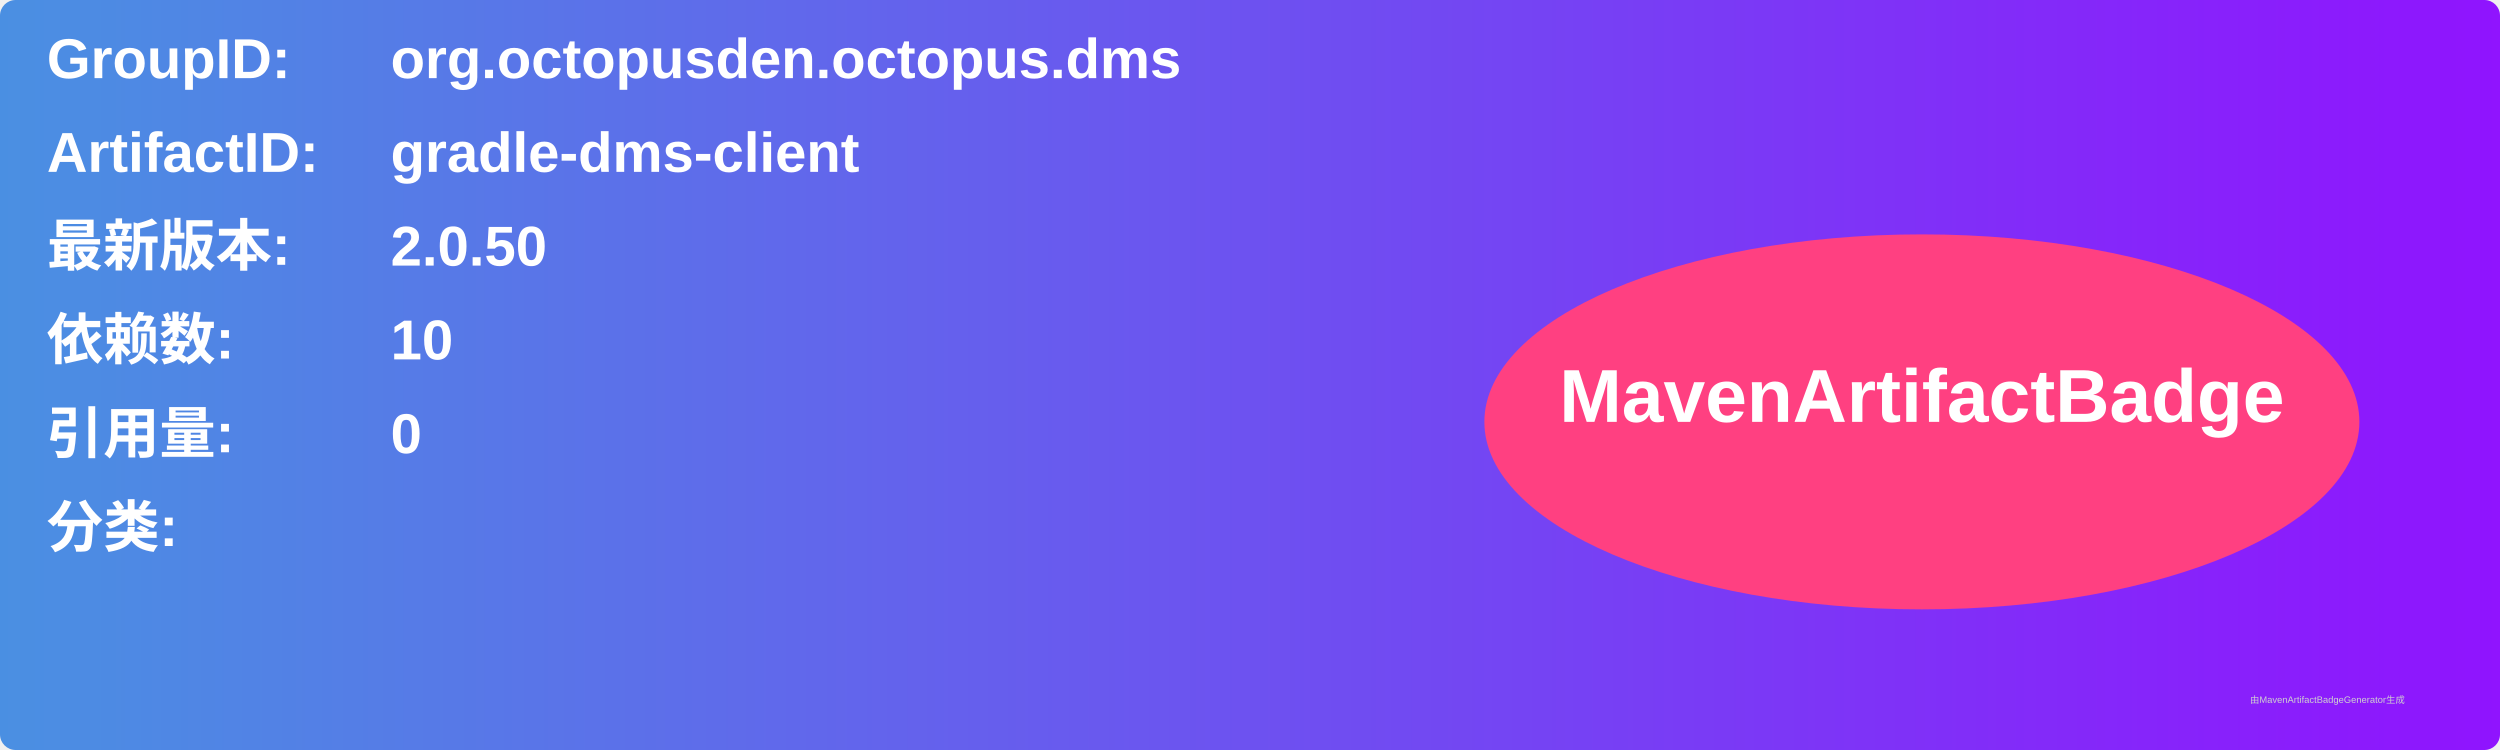
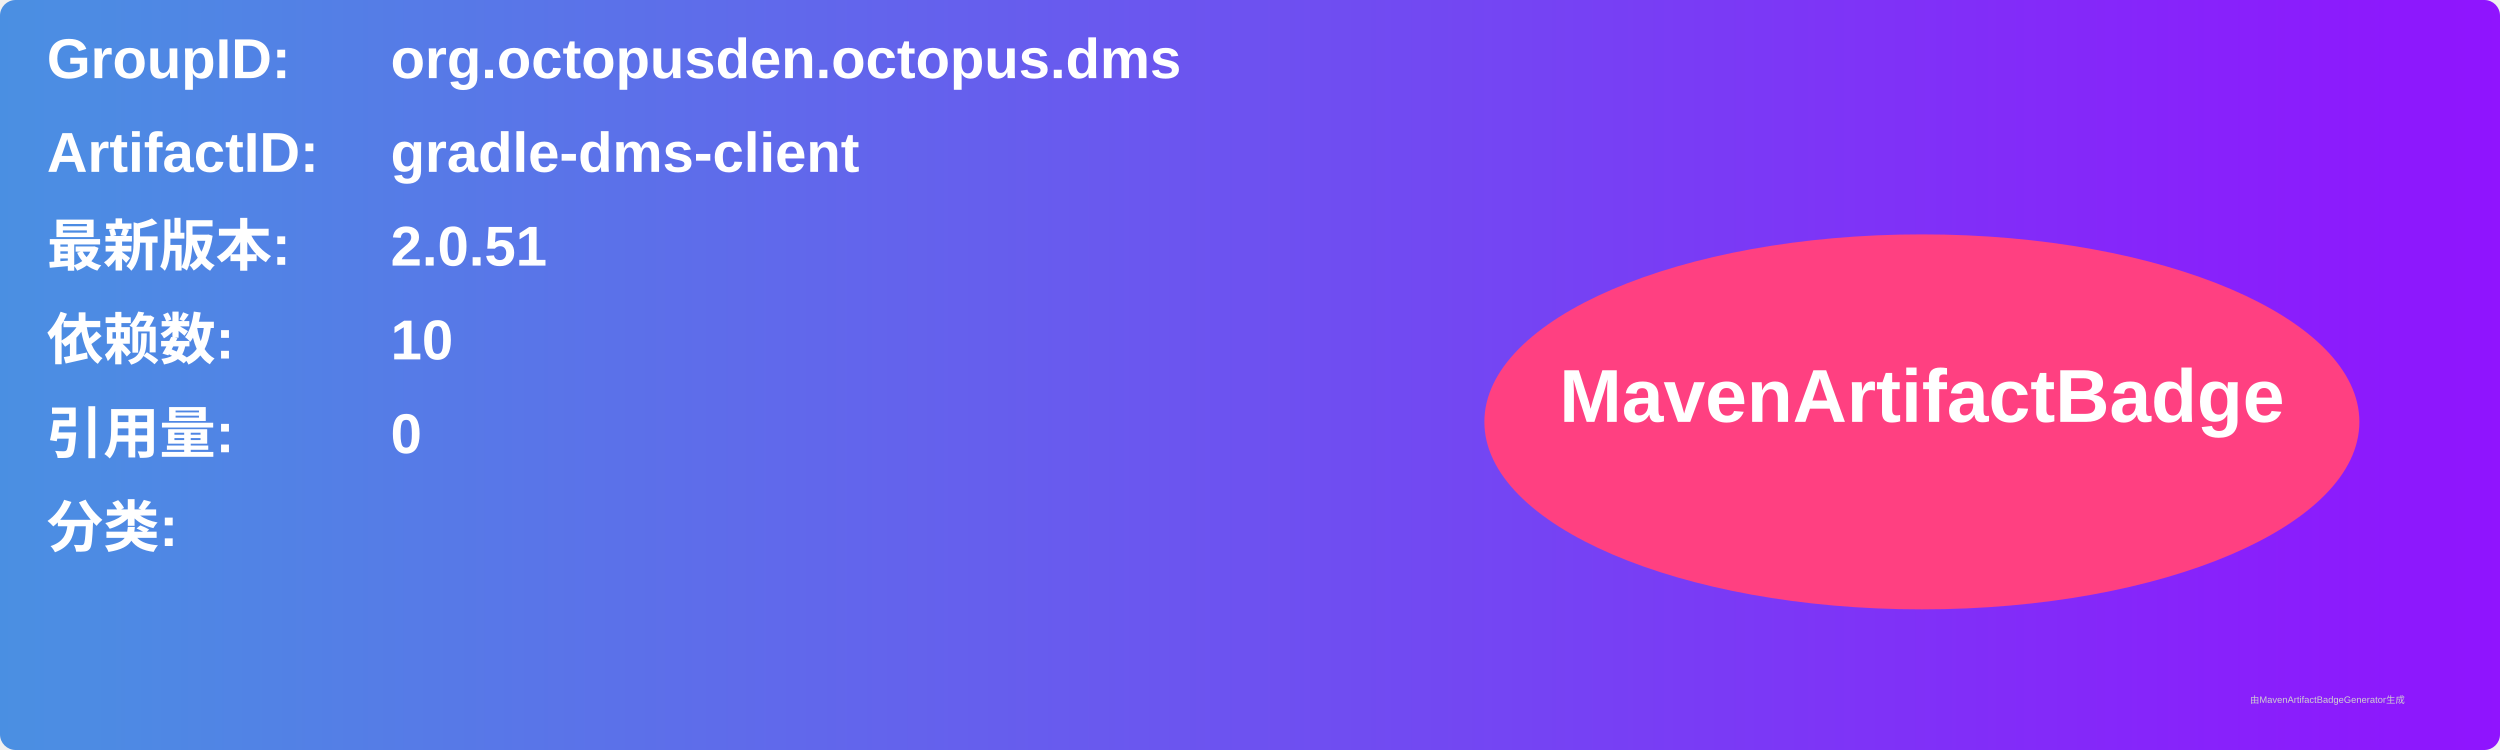
<svg xmlns="http://www.w3.org/2000/svg" width="800" height="240" viewBox="0 0 800 240">
  <linearGradient id="grad" x1="0%" y1="0%" x2="100%" y2="0%">
    <stop offset="0%" stop-color="#4a90e2" />
    <stop offset="100%" stop-color="#9013fe" />
  </linearGradient>
  <rect width="100%" height="100%" rx="5" ry="5" fill="url(#grad)" />
  <g transform="translate(15, 15)">
    <text x="0" y="10" font-family="Arial" font-size="18" fill="white" font-weight="bold" width="260">GroupID:</text>
    <text x="110" y="10" font-family="Arial" font-size="18" fill="white" font-weight="bold" width="460">org.octopusden.octopus.dms</text>
    <text x="0" y="40" font-family="Arial" font-size="18" fill="white" font-weight="bold" width="260">ArtifactID:</text>
    <text x="110" y="40" font-family="Arial" font-size="18" fill="white" font-weight="bold" width="460">gradle-dms-client</text>
    <text x="0" y="70" font-family="Arial" font-size="18" fill="white" font-weight="bold">最新版本:</text>
    <text x="110" y="70" font-family="Arial" font-size="18" fill="white" font-weight="bold">
-       <tspan font-weight="bold">2.0.50</tspan>
+       <tspan font-weight="bold">2.0.51</tspan>
    </text>
    <text x="0" y="100" font-family="Arial" font-size="18" fill="white" font-weight="bold">依赖数: </text>
    <text x="110" y="100" font-family="Arial" font-size="18" fill="white">
      <tspan font-weight="bold">10</tspan>
    </text>
    <text x="0" y="130" font-family="Arial" font-size="18" fill="white" font-weight="bold">引用量: </text>
    <text x="110" y="130" font-family="Arial" font-size="18" fill="white">
      <tspan font-weight="bold">0</tspan>
    </text>
    <text x="0" y="160" font-family="Arial" font-size="18" fill="white" font-weight="bold">分类:</text>
    <text x="10" y="190" font-family="Arial" font-size="10" fill="white">
      <tspan font-weight="bold" />
    </text>
    <ellipse cx="600" cy="120" rx="140" ry="60" fill="#ff4081" />
    <text x="600" y="120" text-anchor="middle" font-family="Arial" font-size="24" fill="white" font-weight="bold">MavenArtifactBadge</text>
  </g>
  <text x="720" y="225" font-family="Arial" font-size="3" fill="#d0d0d0">由MavenArtifactBadgeGenerator生成</text>
</svg>
